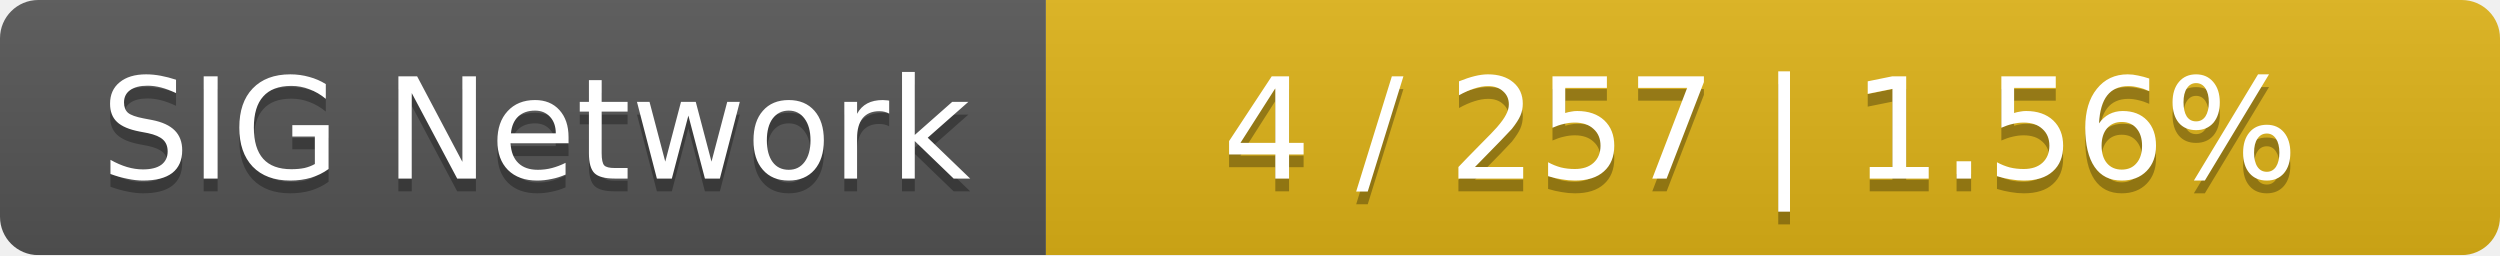
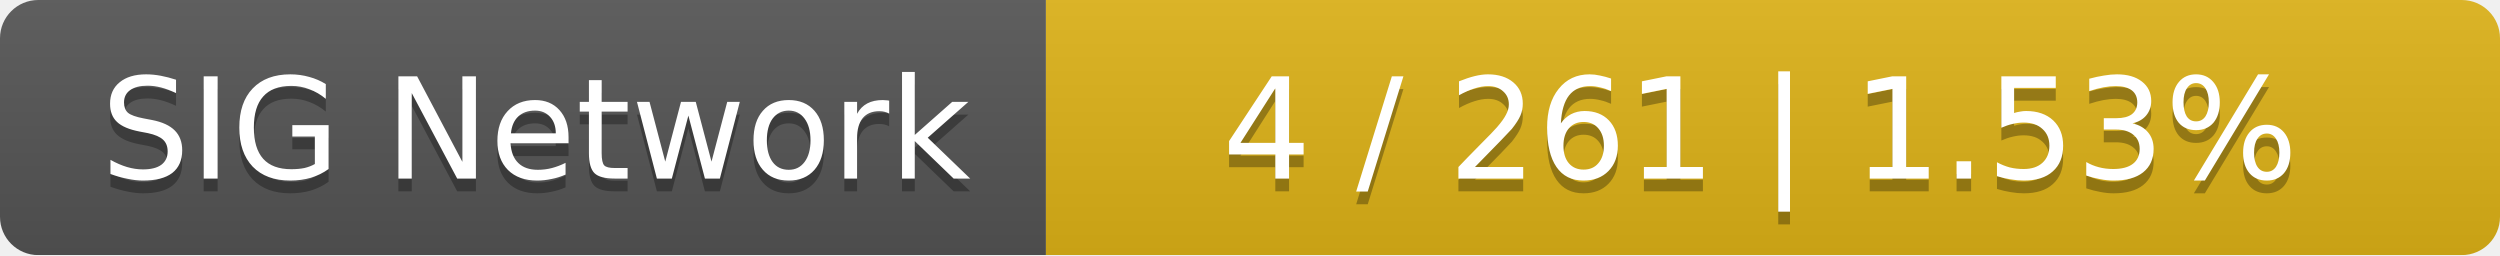
<svg xmlns="http://www.w3.org/2000/svg" width="196" height="20">
  <linearGradient id="smooth" x2="0" y2="100%">
    <stop offset="0" stop-color="#bbb" stop-opacity=".1" />
    <stop offset="1" stop-opacity=".1" />
  </linearGradient>
  <mask id="round">
    <rect width="196" height="20" rx="3" fill="#fff" />
  </mask>
  <g mask="url(#round)">
    <rect width="82" height="20" fill="#555" />
    <rect x="82" width="114" height="20" fill="#dfb317" />
    <rect width="196" height="20" fill="url(#smooth)" />
  </g>
  <g fill="#fff" text-anchor="middle" font-family="DejaVu Sans,Verdana,Geneva,sans-serif" font-size="11">
    <text x="42" y="15" fill="#010101" fill-opacity=".3">SIG Network</text>
    <text x="42" y="14">SIG Network</text>
-     <text x="138" y="15" fill="#010101" fill-opacity=".3">4 / 257    |    1.56%</text>
-     <text x="138" y="14">4 / 257    |    1.56%</text>
+     <text x="138" y="15" fill="#010101" fill-opacity=".3">4 / 261    |    1.53%</text>
+     <text x="138" y="14">4 / 261    |    1.53%</text>
  </g>
</svg>
